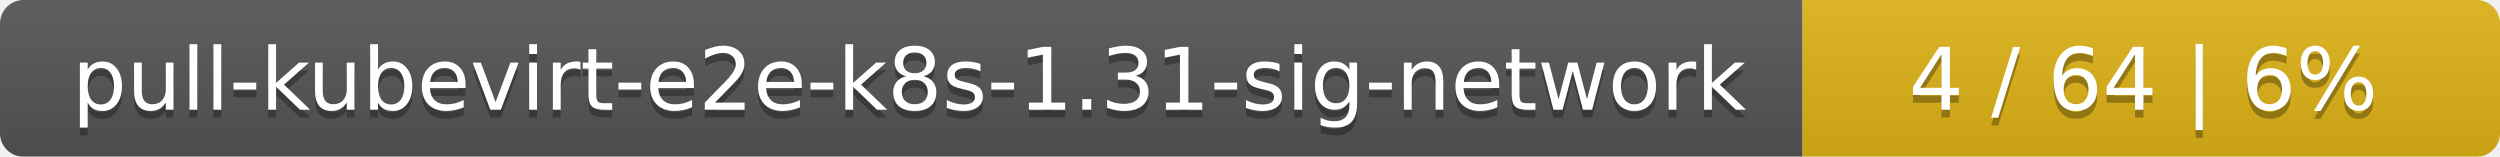
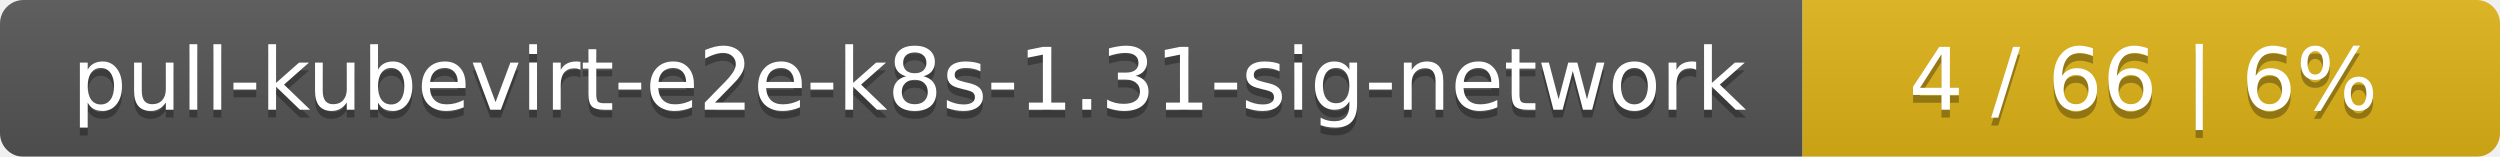
<svg xmlns="http://www.w3.org/2000/svg" width="319" height="20">
  <linearGradient id="smooth" x2="0" y2="100%">
    <stop offset="0" stop-color="#bbb" stop-opacity=".1" />
    <stop offset="1" stop-opacity=".1" />
  </linearGradient>
  <mask id="round">
    <rect width="319" height="20" rx="3" fill="#fff" />
  </mask>
  <g mask="url(#round)">
    <rect width="230" height="20" fill="#555" />
    <rect x="230" width="89" height="20" fill="#dfb317" />
    <rect width="319" height="20" fill="url(#smooth)" />
  </g>
  <g fill="#fff" text-anchor="middle" font-family="DejaVu Sans,Verdana,Geneva,sans-serif" font-size="11">
    <text x="116" y="15" fill="#010101" fill-opacity=".3">pull-kubevirt-e2e-k8s-1.31-sig-network</text>
    <text x="116" y="14">pull-kubevirt-e2e-k8s-1.31-sig-network</text>
-     <text x="273.5" y="15" fill="#010101" fill-opacity=".3">4 / 64    |    6%</text>
-     <text x="273.5" y="14">4 / 64    |    6%</text>
+     <text x="273.5" y="15" fill="#010101" fill-opacity=".3">4 / 66    |    6%</text>
+     <text x="273.5" y="14">4 / 66    |    6%</text>
  </g>
</svg>
